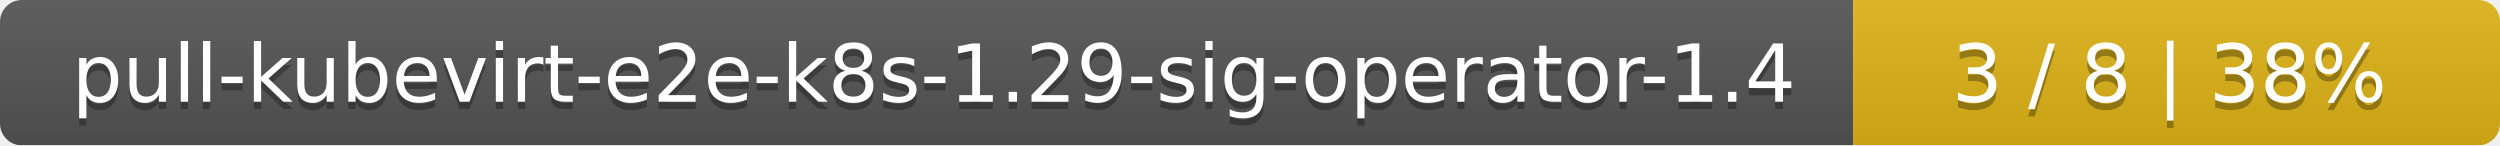
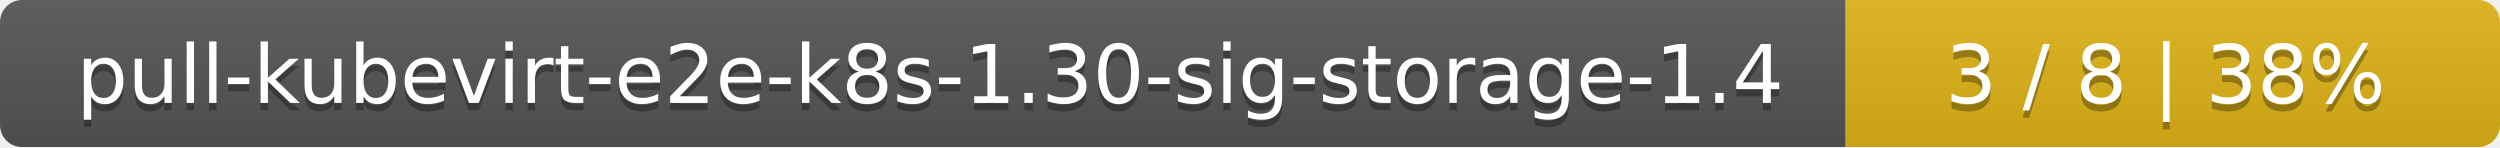
- <svg xmlns="http://www.w3.org/2000/svg" width="344" height="20">
+ <svg xmlns="http://www.w3.org/2000/svg" width="340" height="20">
  <linearGradient id="smooth" x2="0" y2="100%">
    <stop offset="0" stop-color="#bbb" stop-opacity=".1" />
    <stop offset="1" stop-opacity=".1" />
  </linearGradient>
  <mask id="round">
-     <rect width="344" height="20" rx="3" fill="#fff" />
+     <rect width="340" height="20" rx="3" fill="#fff" />
  </mask>
  <g mask="url(#round)">
-     <rect width="255" height="20" fill="#555" />
-     <rect x="255" width="89" height="20" fill="#dfb317" />
-     <rect width="344" height="20" fill="url(#smooth)" />
+     <rect width="251" height="20" fill="#555" />
+     <rect x="251" width="89" height="20" fill="#dfb317" />
+     <rect width="340" height="20" fill="url(#smooth)" />
  </g>
  <g fill="#fff" text-anchor="middle" font-family="DejaVu Sans,Verdana,Geneva,sans-serif" font-size="11">
-     <text x="128.5" y="15" fill="#010101" fill-opacity=".3">pull-kubevirt-e2e-k8s-1.29-sig-operator-1.4</text>
-     <text x="128.5" y="14">pull-kubevirt-e2e-k8s-1.29-sig-operator-1.4</text>
-     <text x="298.5" y="15" fill="#010101" fill-opacity=".3">3 / 8    |    38%</text>
-     <text x="298.5" y="14">3 / 8    |    38%</text>
+     <text x="126.5" y="15" fill="#010101" fill-opacity=".3">pull-kubevirt-e2e-k8s-1.30-sig-storage-1.4</text>
+     <text x="126.5" y="14">pull-kubevirt-e2e-k8s-1.30-sig-storage-1.4</text>
+     <text x="294.5" y="15" fill="#010101" fill-opacity=".3">3 / 8    |    38%</text>
+     <text x="294.5" y="14">3 / 8    |    38%</text>
  </g>
</svg>
